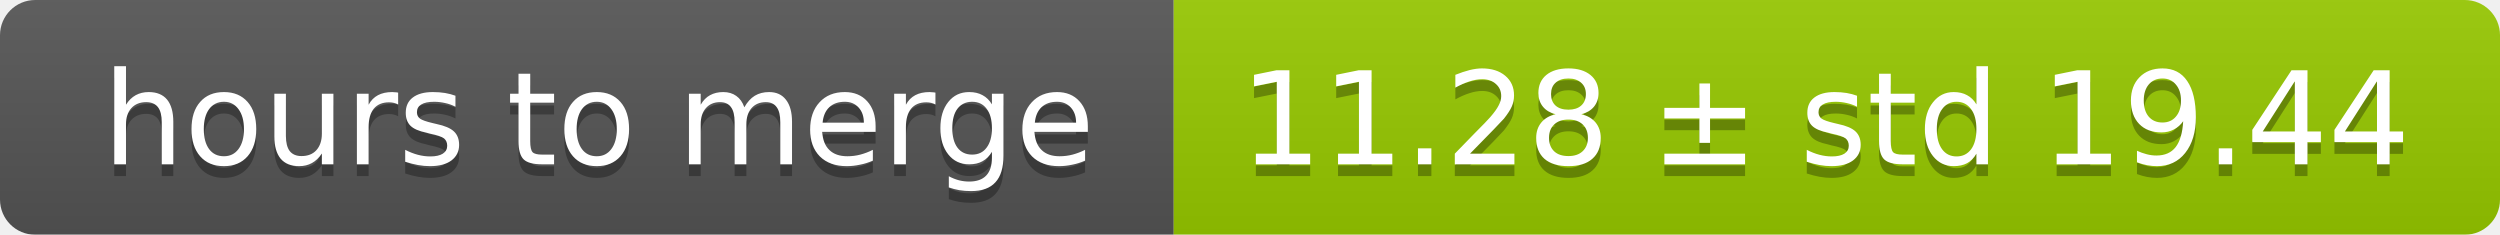
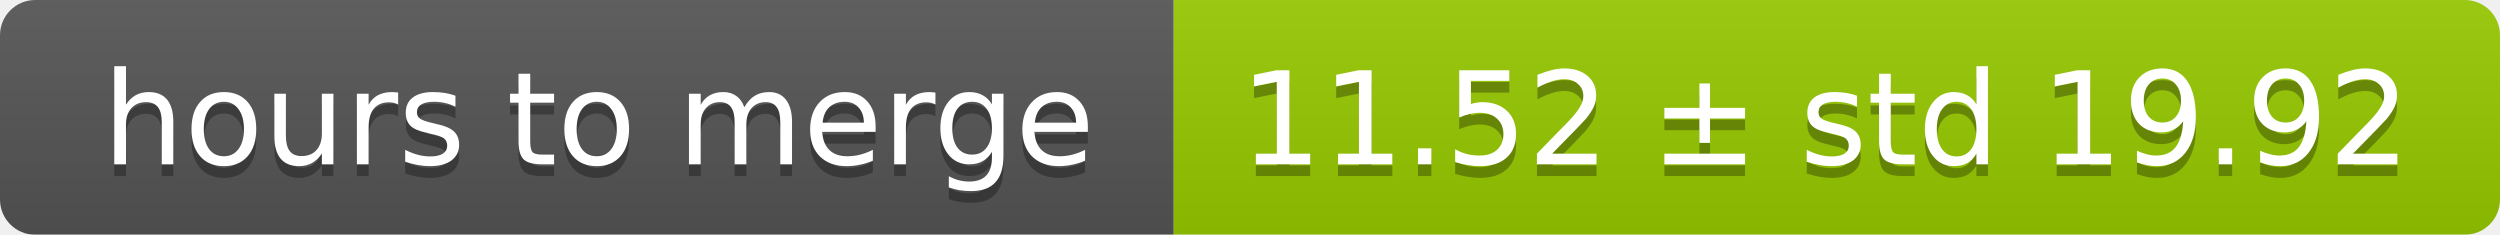
<svg xmlns="http://www.w3.org/2000/svg" width="213" height="20">
  <linearGradient id="smooth" x2="0" y2="100%">
    <stop offset="0" stop-color="#bbb" stop-opacity=".1" />
    <stop offset="1" stop-opacity=".1" />
  </linearGradient>
  <mask id="round">
    <rect width="213" height="20" rx="3" fill="#fff" />
  </mask>
  <g mask="url(#round)">
    <rect width="100" height="20" fill="#555" />
    <rect x="100" width="113" height="20" fill="#97ca00" />
    <rect width="213" height="20" fill="url(#smooth)" />
  </g>
  <g fill="#fff" text-anchor="middle" font-family="DejaVu Sans,Verdana,Geneva,sans-serif" font-size="11">
    <text x="51" y="15" fill="#010101" fill-opacity=".3">hours to merge</text>
    <text x="51" y="14">hours to merge</text>
-     <text x="155.5" y="15" fill="#010101" fill-opacity=".3">11.28 ± std 19.44</text>
-     <text x="155.5" y="14">11.28 ± std 19.44</text>
+     <text x="155.5" y="15" fill="#010101" fill-opacity=".3">11.52 ± std 19.92</text>
+     <text x="155.5" y="14">11.52 ± std 19.92</text>
  </g>
</svg>
